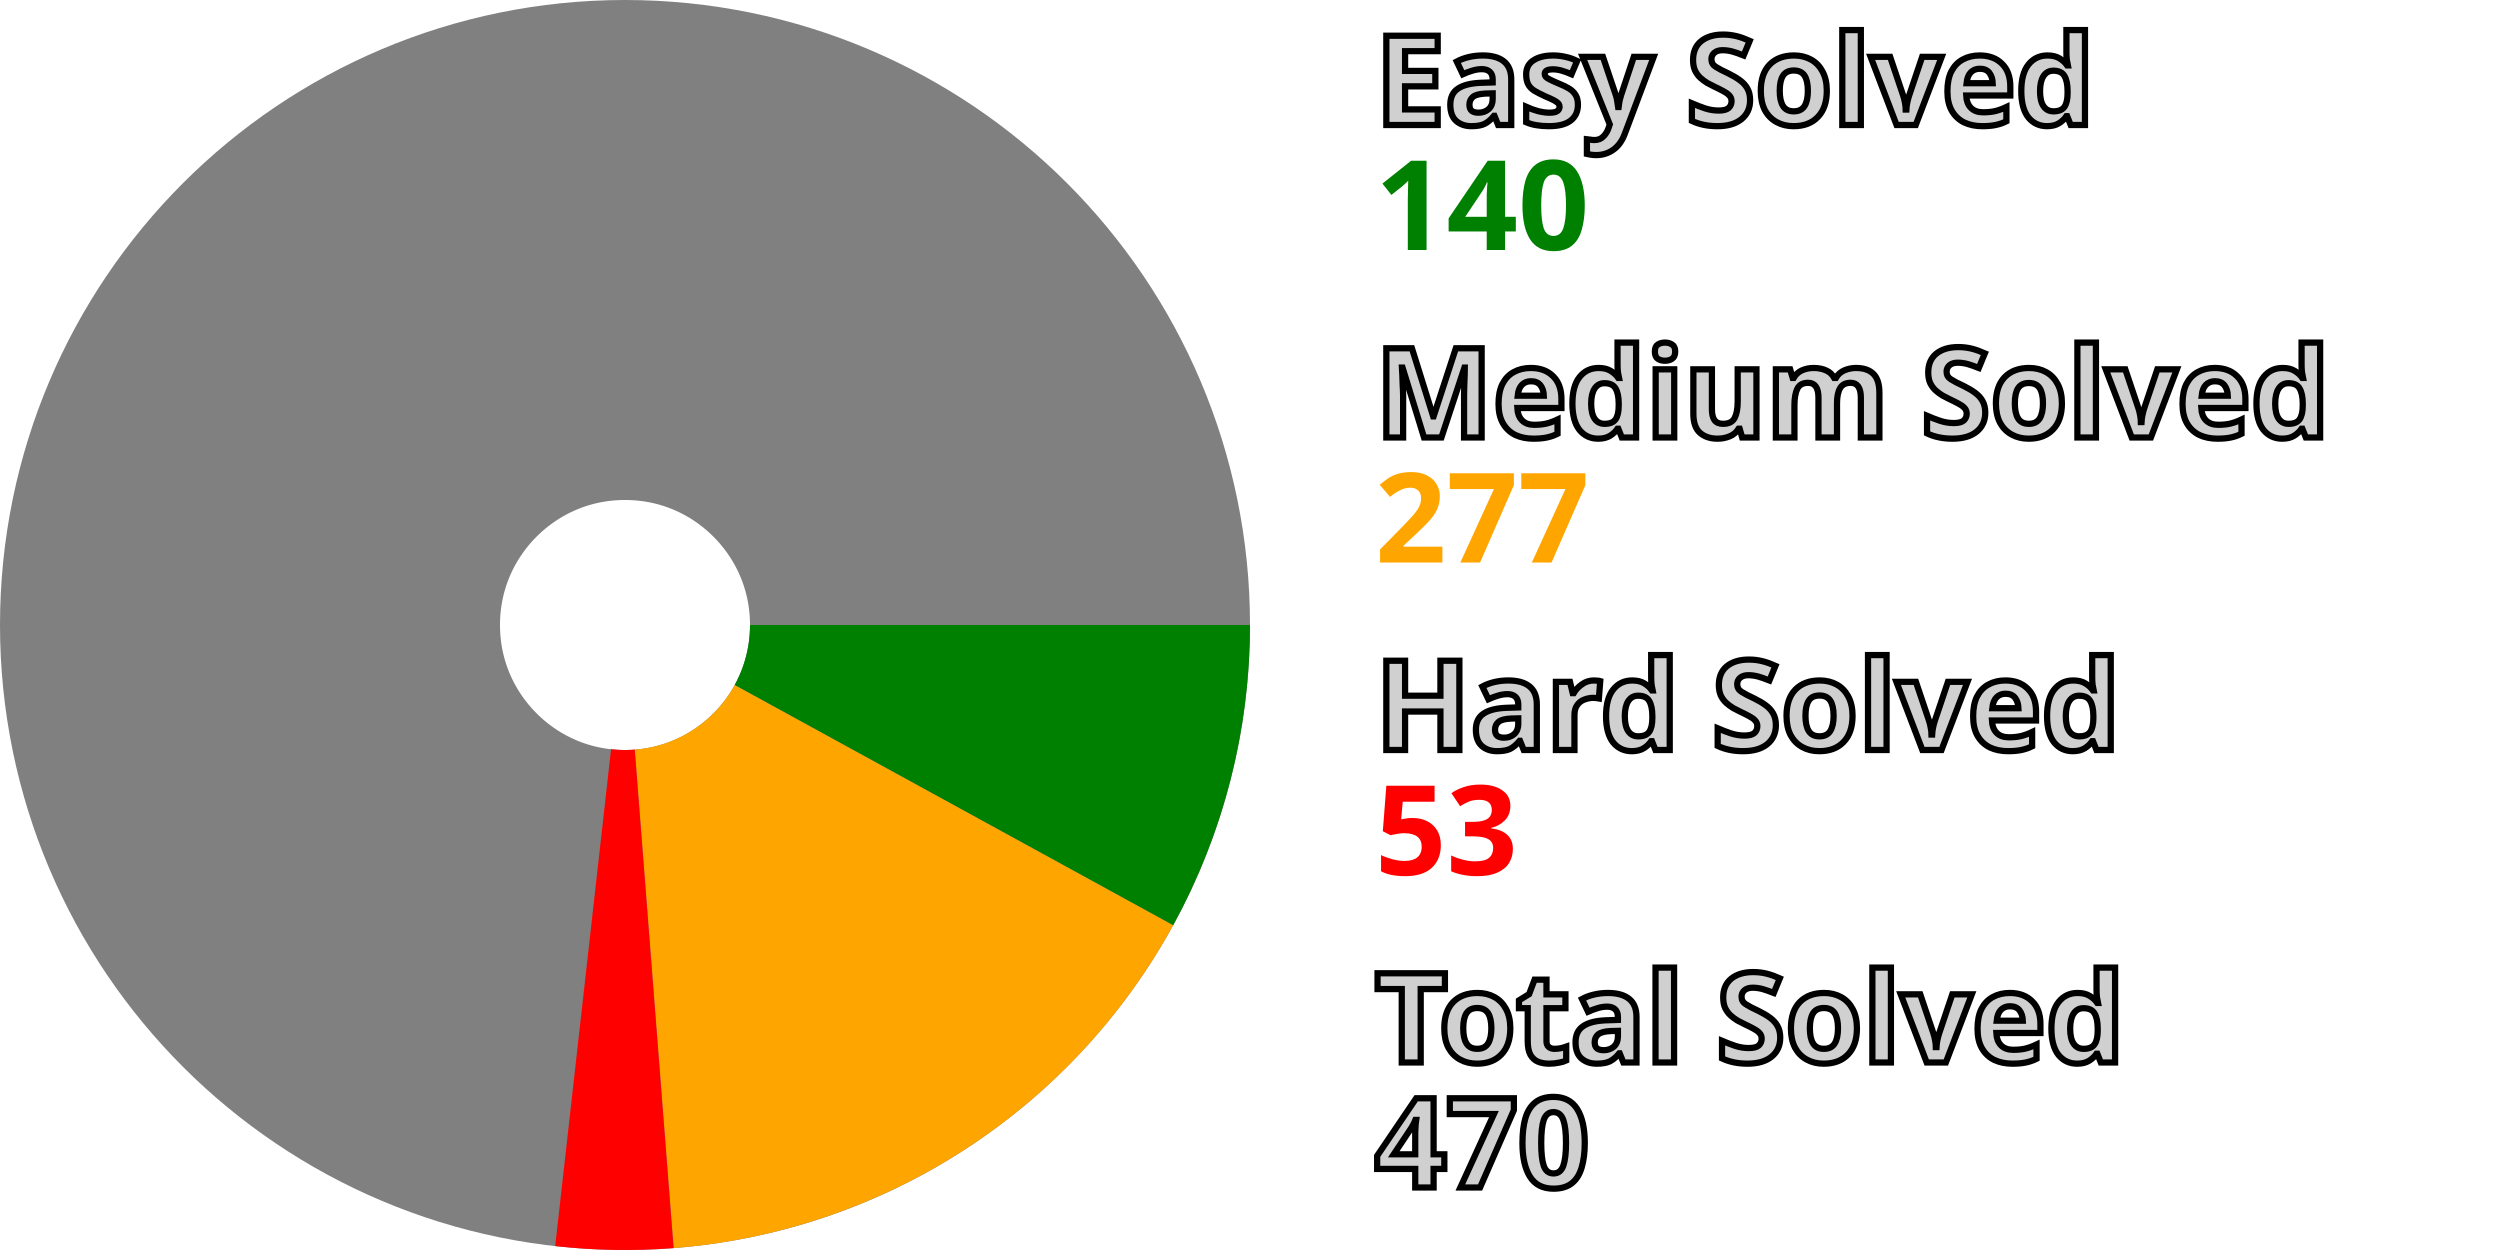
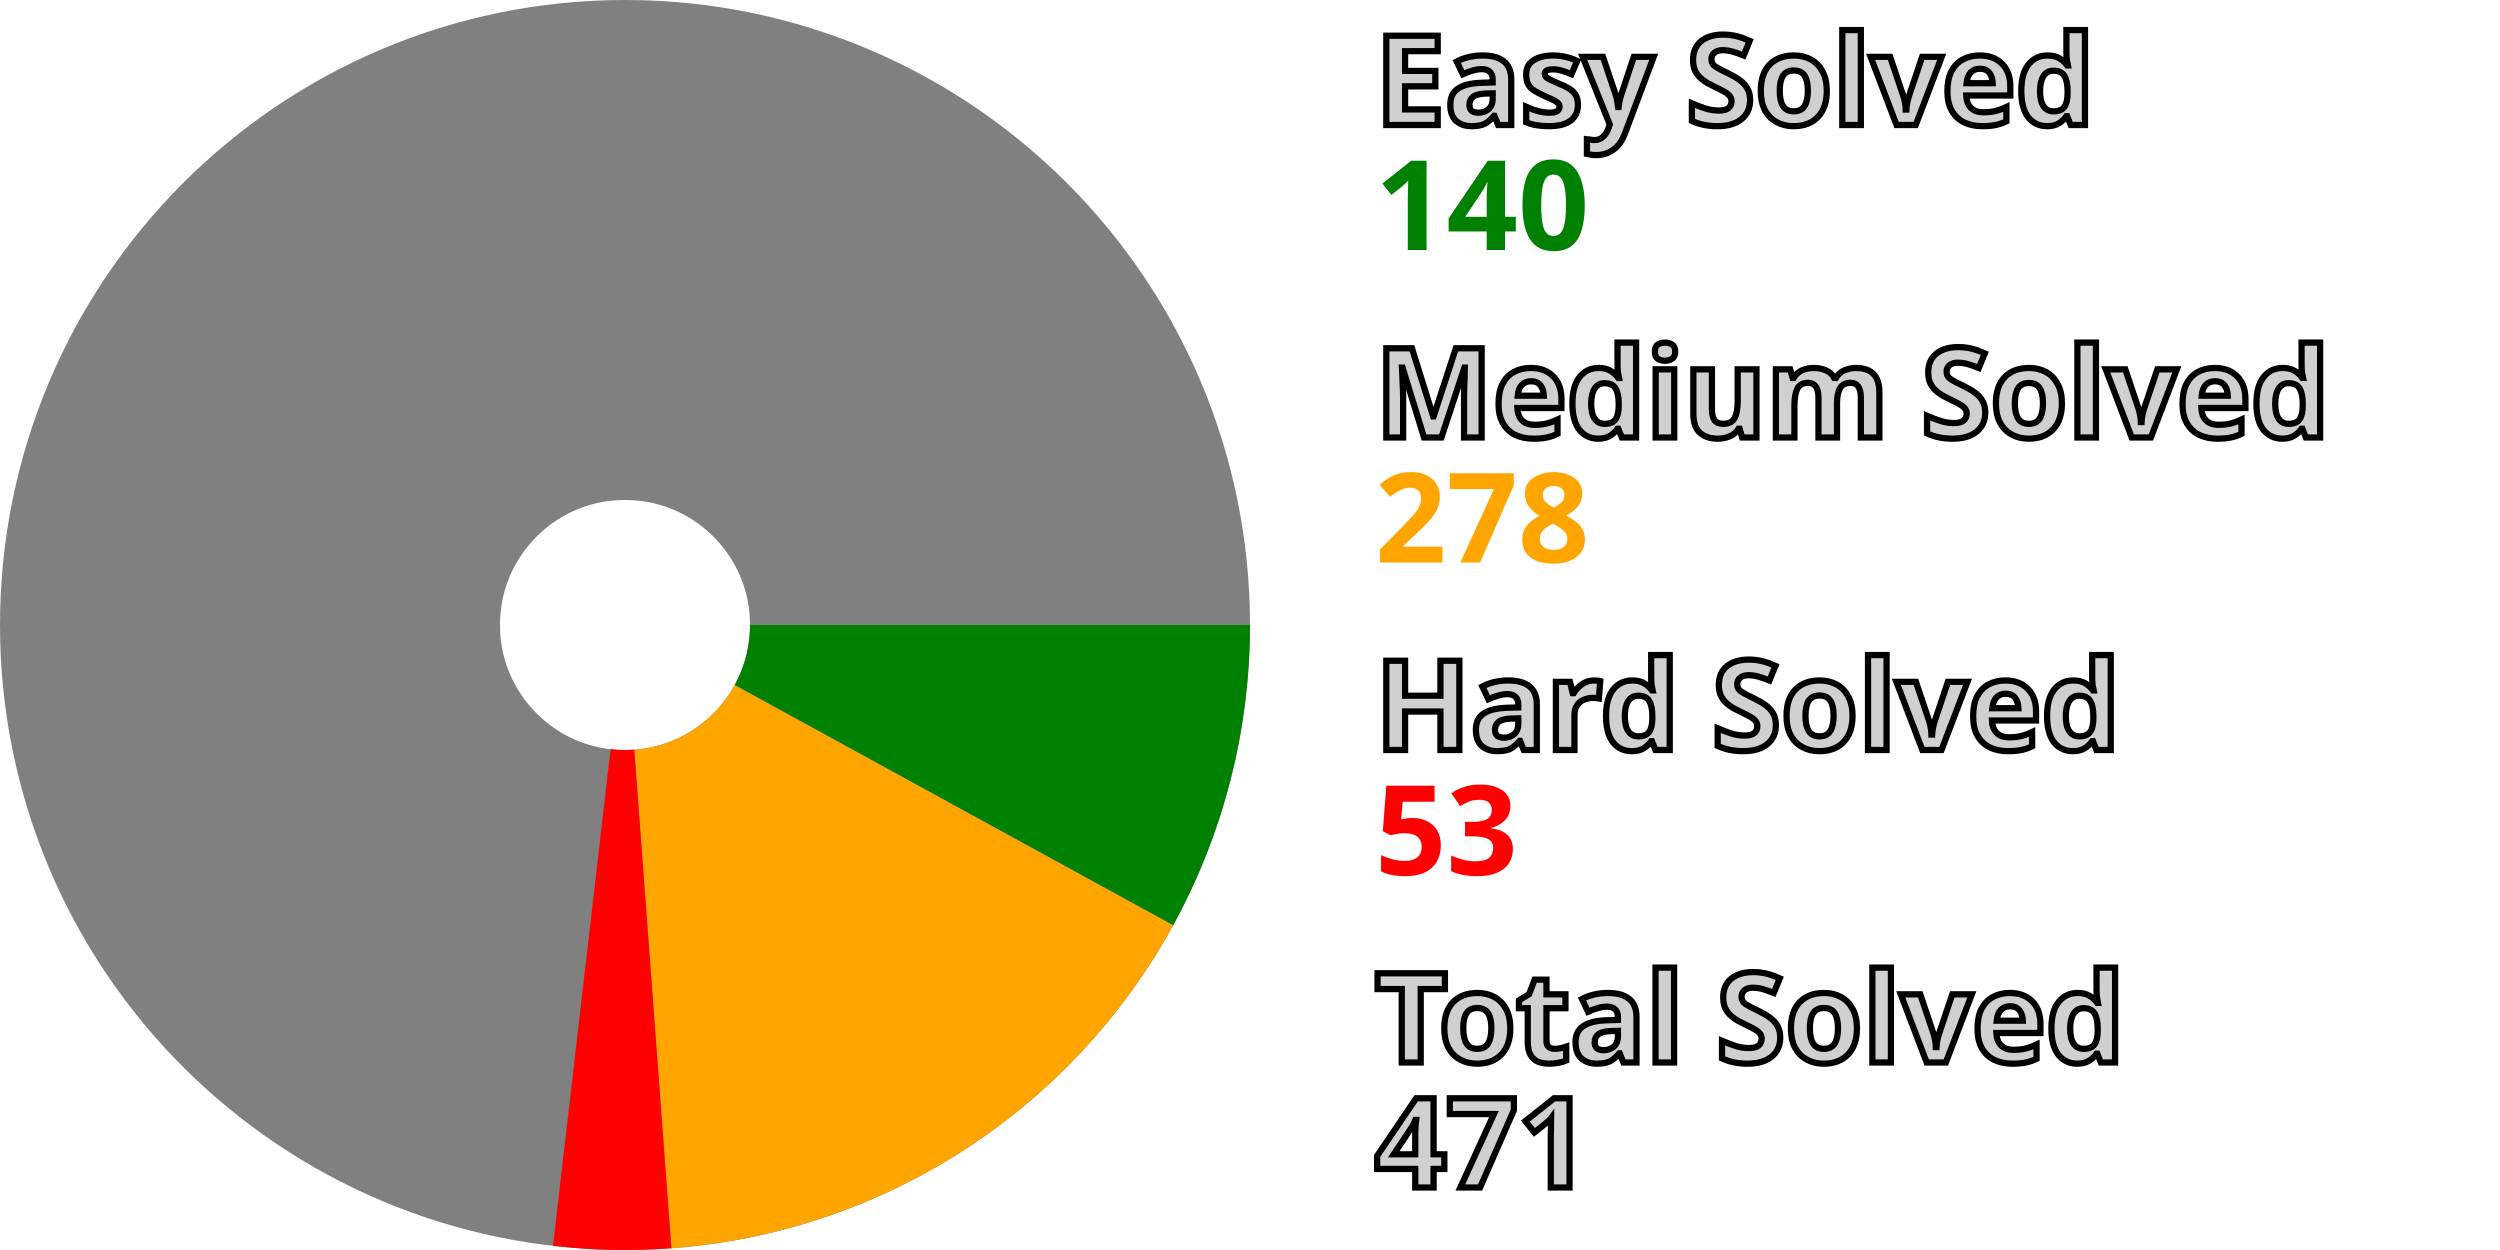
<svg xmlns="http://www.w3.org/2000/svg" width="200" height="100" viewBox="0 0 200 100" stroke-width="40" fill="none">
  <style>.small {font: bold 10px sans-serif; fill: #d0d0d0; stroke: black; stroke-width: 0.5px;}</style>
  <style>.esy {font: bold 10px sans-serif; fill: green;}</style>
  <style>.mdm {font: bold 10px sans-serif; fill: orange;}</style>
  <style>.hrd {font: bold 10px sans-serif; fill: red;}</style>
  <circle cx="50" cy="50" r="30.0" stroke="gray" />
  <path d="M80.0 50 A 30.0 30.0, 0, 0, 1, 76.31 64.415" stroke="green" />
-   <path d="M76.31 64.415 A 30.0 30.0, 0, 0, 1, 52.334 79.909" stroke="orange" />
-   <path d="M52.334 79.909 A 30.0 30.0, 0, 0, 1, 46.651 79.812" stroke="red" />
+   <path d="M76.31 64.415 A 30.0 30.0, 0, 0, 1, 52.227 79.917" stroke="orange" />
+   <path d="M52.227 79.917 A 30.0 30.0, 0, 0, 1, 46.544 79.8" stroke="red" />
  <text x="110.0" y="10.0" class="small">Easy Solved</text>
  <text x="110.0" y="20.0" class="esy">140</text>
  <text x="110.0" y="35.0" class="small">Medium Solved</text>
-   <text x="110.0" y="45.0" class="mdm">277</text>
+   <text x="110.0" y="45.0" class="mdm">278</text>
  <text x="110.0" y="60.0" class="small">Hard Solved</text>
  <text x="110.0" y="70.0" class="hrd">53</text>
  <text x="110.0" y="85.0" class="small">Total Solved</text>
-   <text x="110.0" y="95.0" class="small">470</text>
+   <text x="110.0" y="95.0" class="small">471</text>
</svg>
